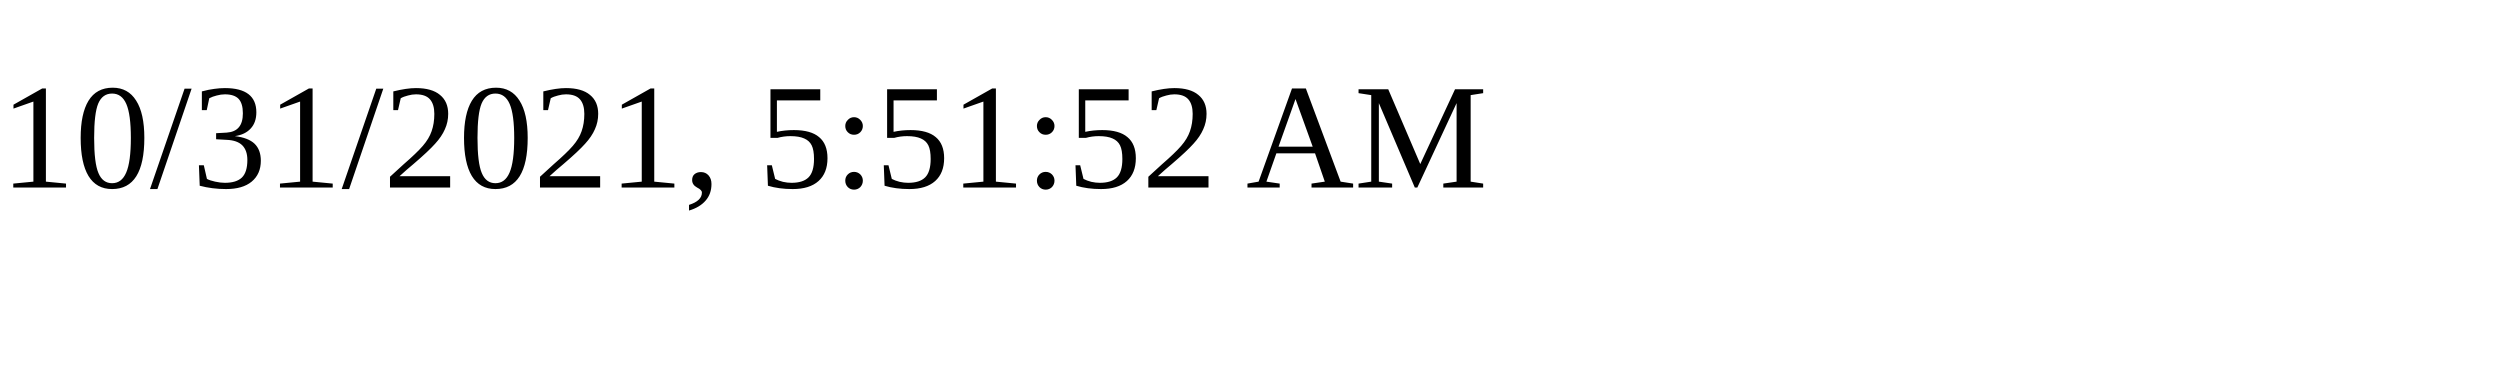
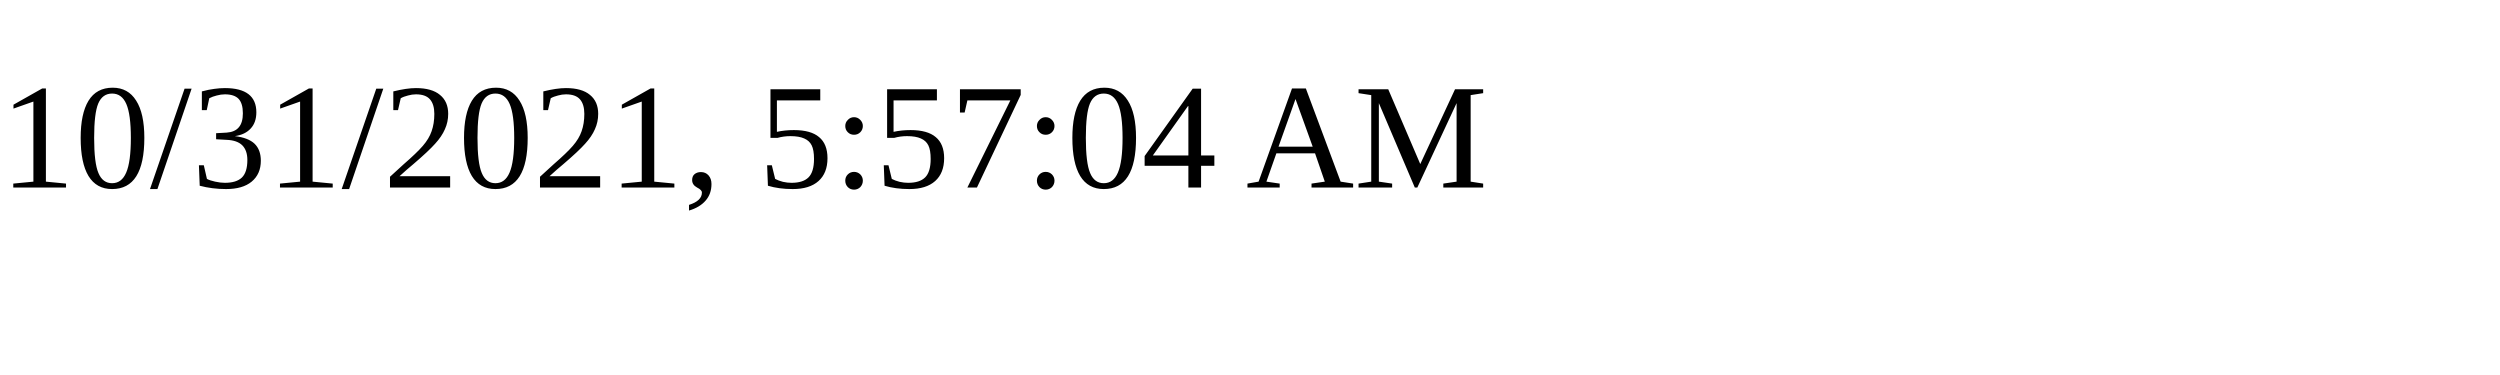
<svg xmlns="http://www.w3.org/2000/svg" height="30" width="200">
-   <text x="0" y="15">10/31/2021, 5:51:52 AM</text>
+   <text x="0" y="15">10/31/2021, 5:57:04 AM</text>
</svg>
